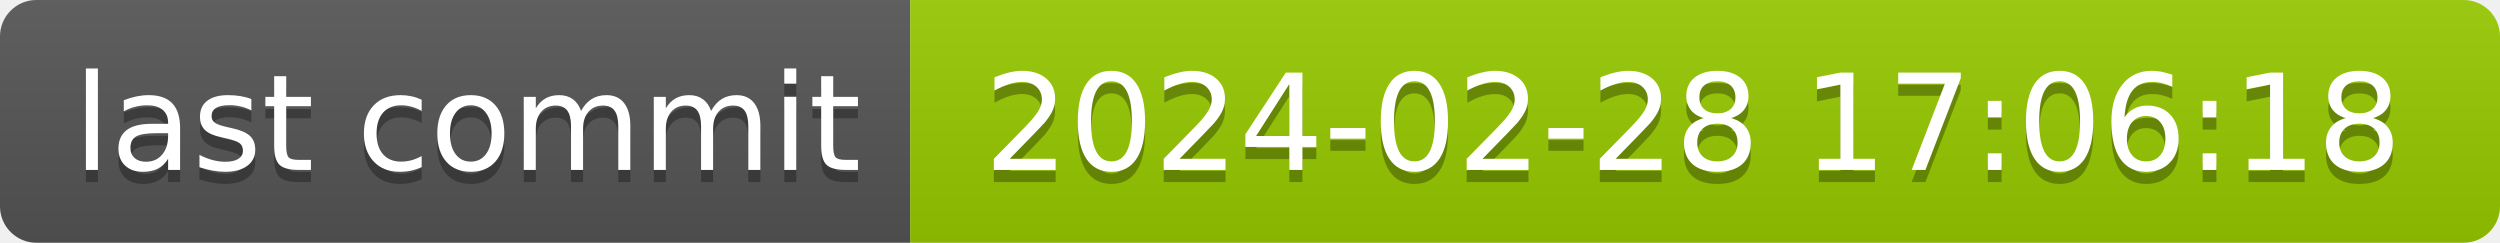
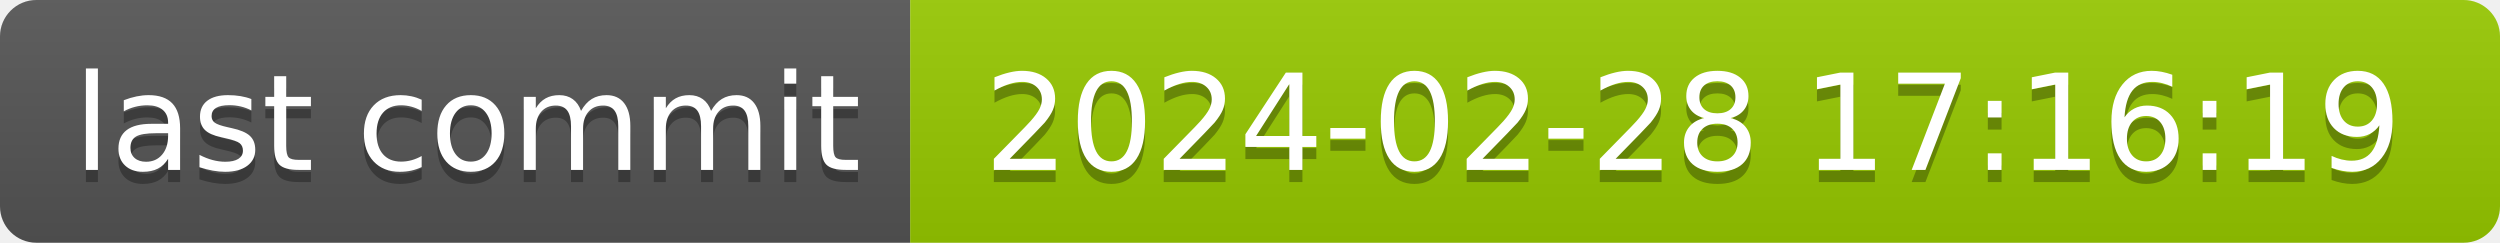
- <svg xmlns="http://www.w3.org/2000/svg" width="206" height="20" role="img" aria-label="last commit: 2024-02-28 17:06:18">
+ <svg xmlns="http://www.w3.org/2000/svg" width="206" height="20" role="img" aria-label="last commit: 2024-02-28 17:16:19">
  <linearGradient id="s" x2="0" y2="100%">
    <stop offset="0" stop-color="#bbb" stop-opacity=".1" />
    <stop offset="1" stop-opacity=".1" />
  </linearGradient>
  <clipPath id="r">
    <rect width="206" height="20" rx="3" fill="#fff" />
  </clipPath>
  <g clip-path="url(#r)">
    <rect width="75" height="20" fill="#555" />
    <rect x="75" width="131" height="20" fill="#97ca00" />
    <rect width="206" height="20" fill="url(#s)" />
  </g>
  <g fill="#fff" text-anchor="middle" font-family="Verdana,Geneva,DejaVu Sans,sans-serif" text-rendering="geometricPrecision" font-size="110">
    <text aria-hidden="true" x="385" y="150" fill="#010101" fill-opacity=".3" transform="scale(.1)" textLength="650">last commit</text>
    <text x="385" y="140" transform="scale(.1)" fill="#fff" textLength="650">last commit</text>
-     <text aria-hidden="true" x="1395" y="150" fill="#010101" fill-opacity=".3" transform="scale(.1)" textLength="1210">2024-02-28 17:06:18</text>
-     <text x="1395" y="140" transform="scale(.1)" fill="#fff" textLength="1210">2024-02-28 17:06:18</text>
+     <text aria-hidden="true" x="1395" y="150" fill="#010101" fill-opacity=".3" transform="scale(.1)" textLength="1210">2024-02-28 17:16:19</text>
+     <text x="1395" y="140" transform="scale(.1)" fill="#fff" textLength="1210">2024-02-28 17:16:19</text>
  </g>
</svg>
